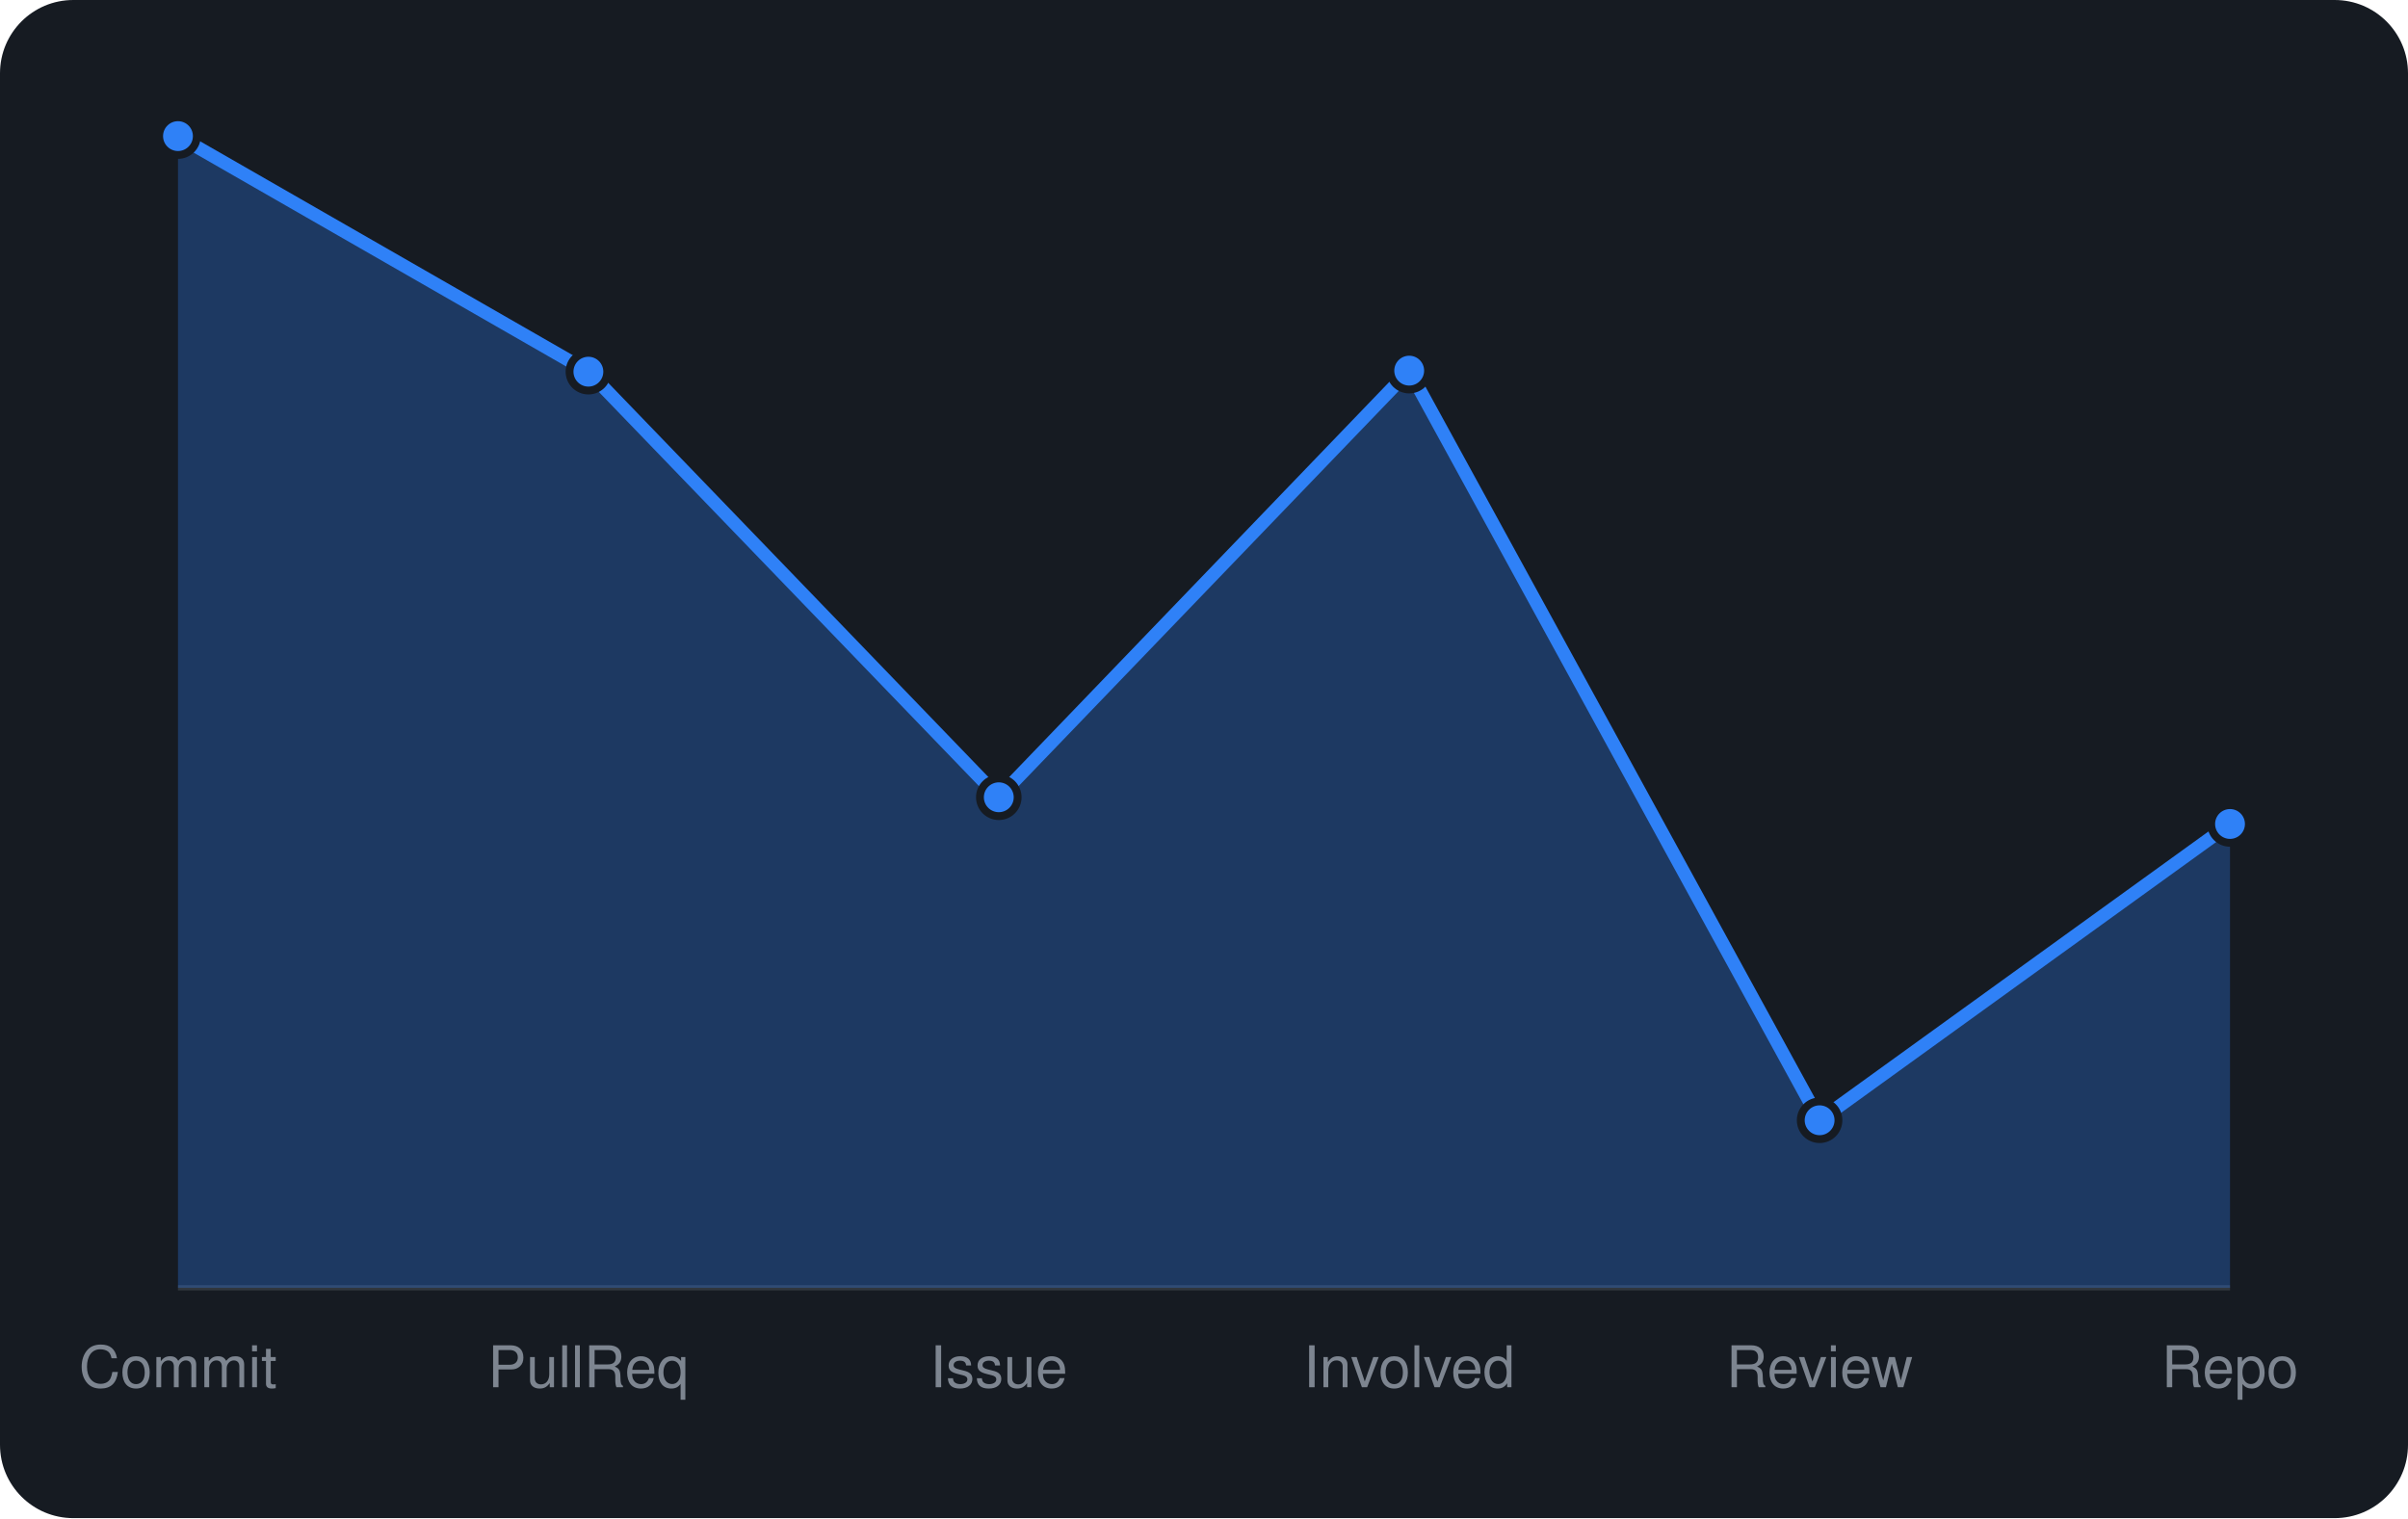
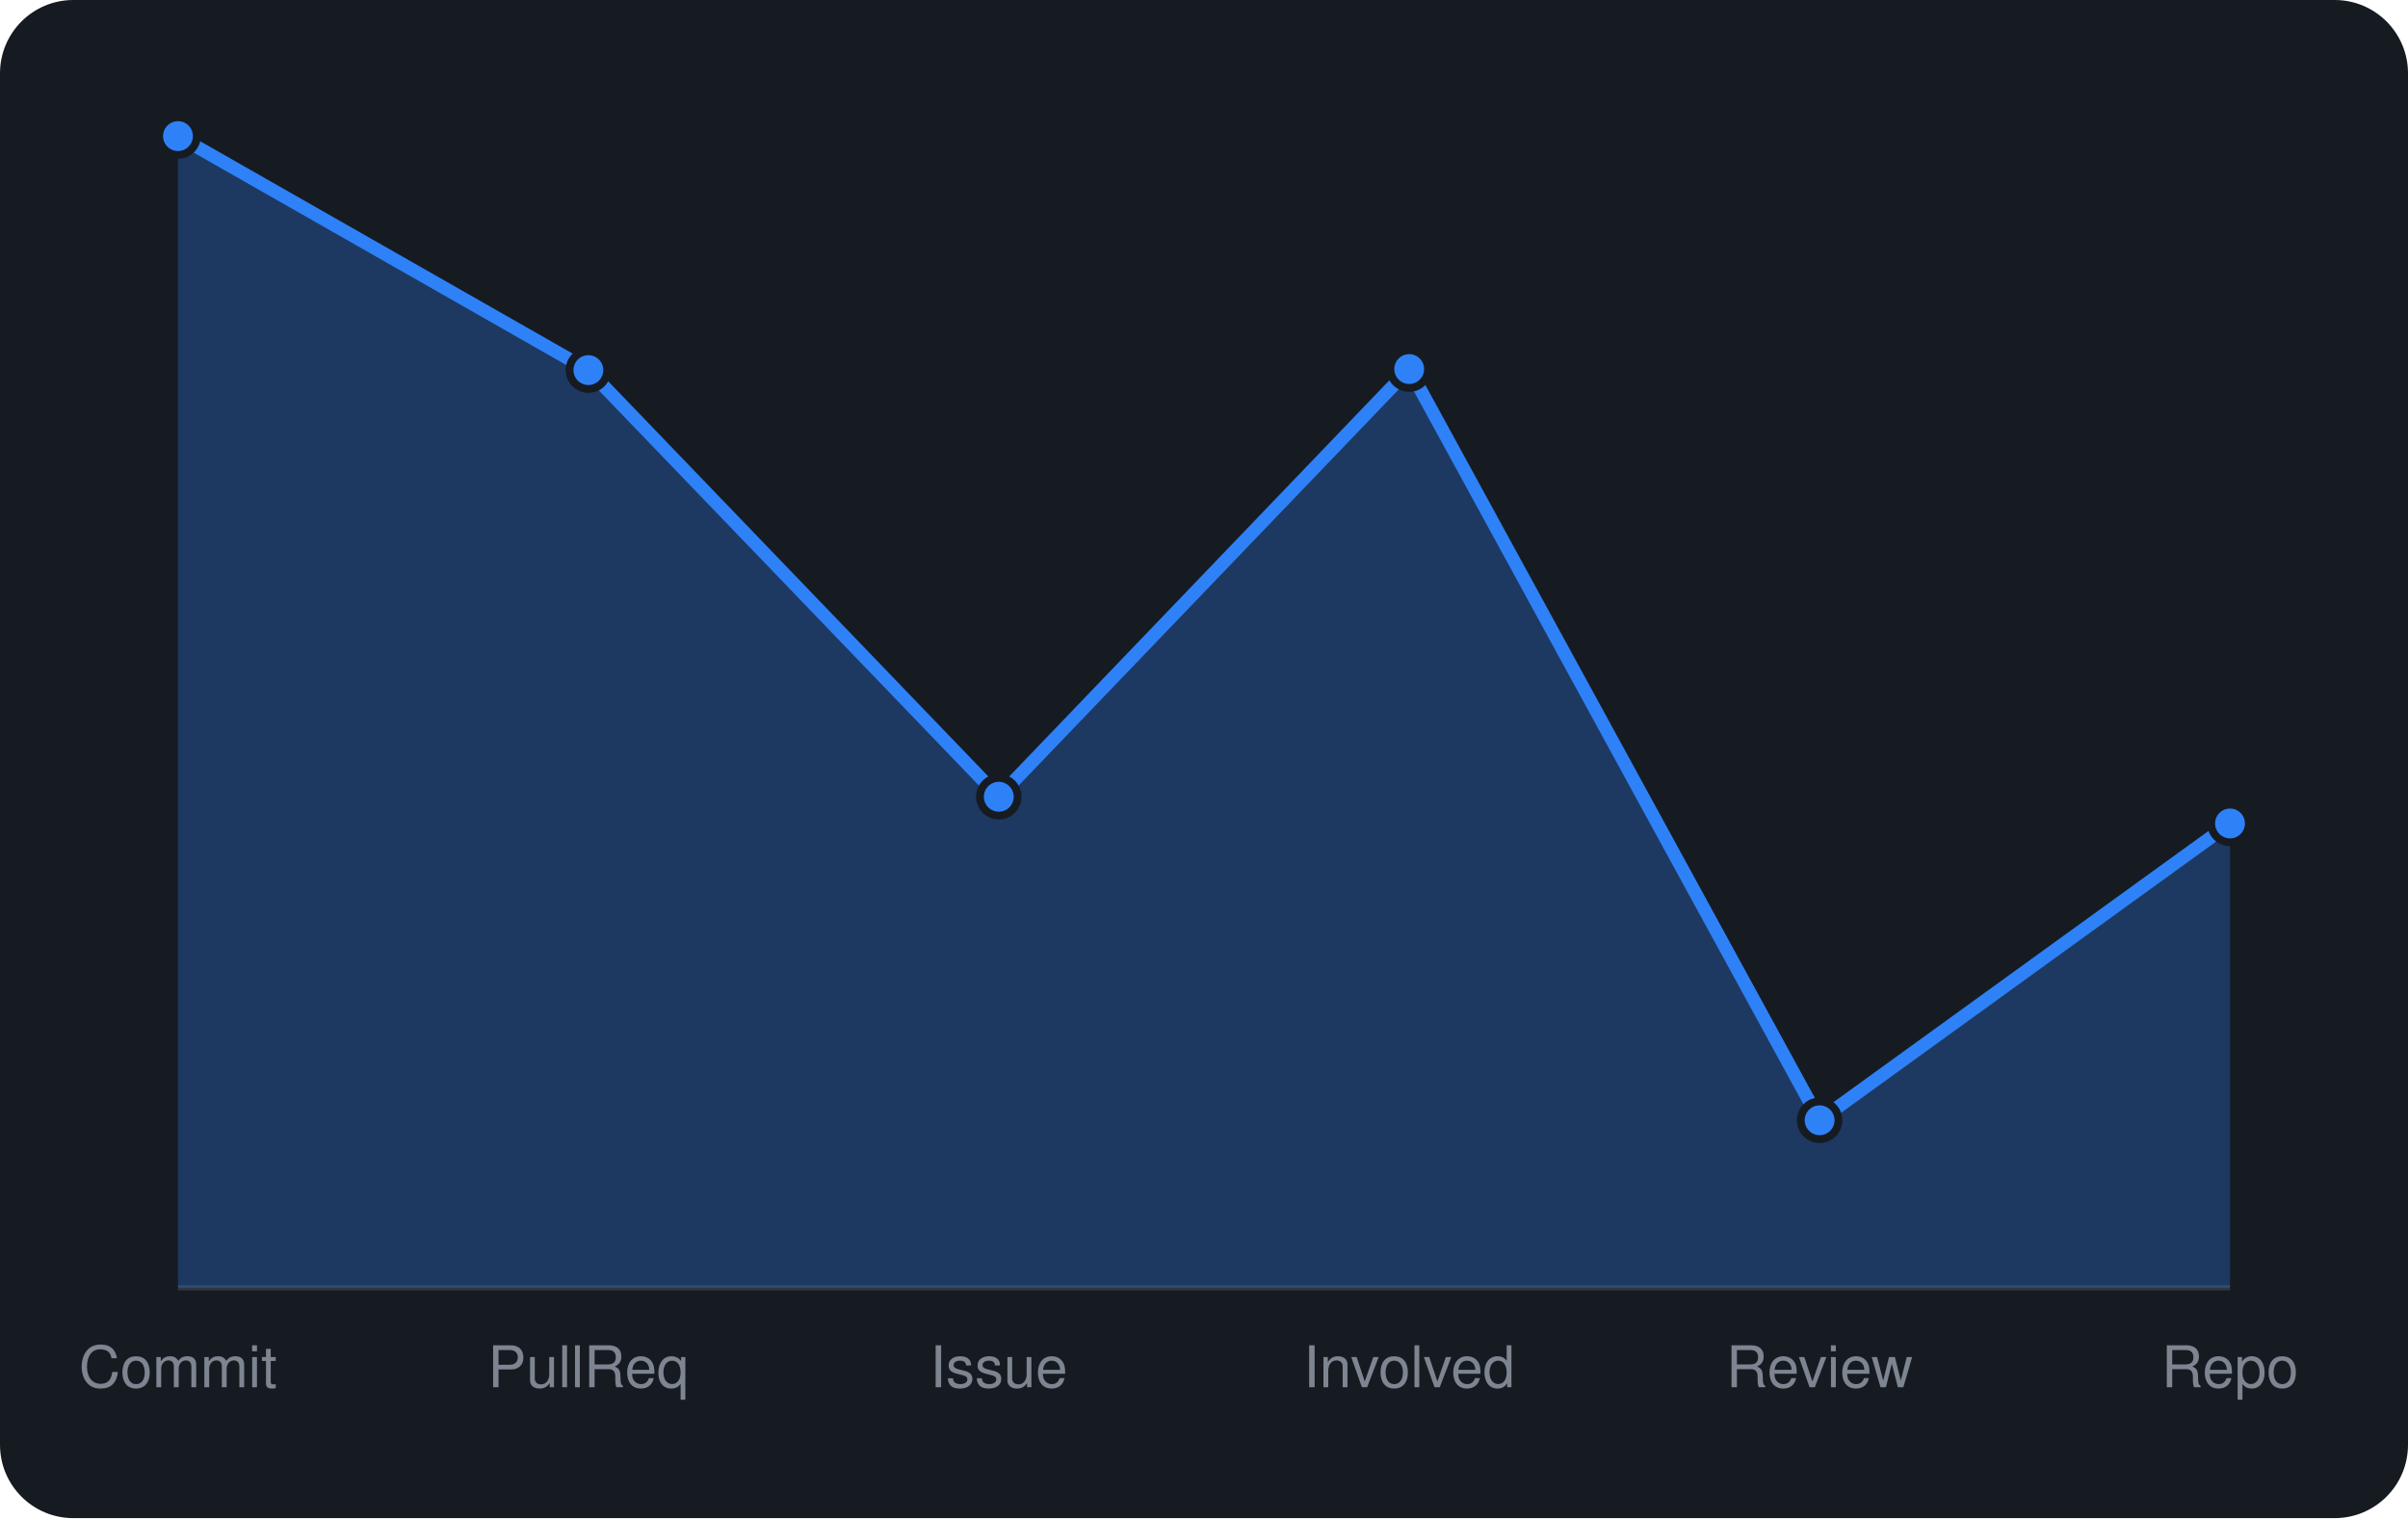
<svg xmlns="http://www.w3.org/2000/svg" viewBox="0 0 460 290" width="460" height="290" font-family="-apple-system,BlinkMacSystemFont,'Segoe UI',Helvetica,Arial,sans-serif">
  <rect width="460" height="290" rx="14" fill="#161b22" />
  <line x1="34" y1="246" x2="426" y2="246" stroke="#30363d" />
-   <path d="M34.0 246 L34.0 26.0L112.4 71.0L190.8 152.3L269.2 70.8L347.6 214.0L426.0 157.4 L426.0 246 Z" fill="rgba(47,129,247,0.3)" />
-   <path d="M34.0 26.0L112.4 71.0L190.8 152.3L269.2 70.8L347.6 214.0L426.0 157.4" fill="none" stroke="#2f81f7" stroke-width="2.5" stroke-linejoin="round" />
+   <path d="M34.0 246 L34.0 26.0L112.4 70.7L190.8 152.2L269.2 70.5L347.6 214.0L426.0 157.3 L426.0 246 Z" fill="rgba(47,129,247,0.3)" />
+   <path d="M34.0 26.0L112.4 70.7L190.8 152.2L269.2 70.5L347.6 214.0L426.0 157.3" fill="none" stroke="#2f81f7" stroke-width="2.5" stroke-linejoin="round" />
  <circle cx="34.0" cy="26.0" r="3.6" fill="#2f81f7" stroke="#161b22" stroke-width="1.5" />
-   <circle cx="112.4" cy="71.0" r="3.6" fill="#2f81f7" stroke="#161b22" stroke-width="1.5" />
-   <circle cx="190.8" cy="152.3" r="3.6" fill="#2f81f7" stroke="#161b22" stroke-width="1.5" />
-   <circle cx="269.2" cy="70.8" r="3.6" fill="#2f81f7" stroke="#161b22" stroke-width="1.5" />
+   <circle cx="112.4" cy="70.7" r="3.6" fill="#2f81f7" stroke="#161b22" stroke-width="1.5" />
+   <circle cx="190.8" cy="152.2" r="3.6" fill="#2f81f7" stroke="#161b22" stroke-width="1.5" />
+   <circle cx="269.2" cy="70.5" r="3.6" fill="#2f81f7" stroke="#161b22" stroke-width="1.5" />
  <circle cx="347.6" cy="214.0" r="3.6" fill="#2f81f7" stroke="#161b22" stroke-width="1.5" />
-   <circle cx="426.0" cy="157.4" r="3.6" fill="#2f81f7" stroke="#161b22" stroke-width="1.5" />
+   <circle cx="426.0" cy="157.3" r="3.6" fill="#2f81f7" stroke="#161b22" stroke-width="1.5" />
  <text x="34.0" y="265" text-anchor="middle" font-size="11" fill="#7d8590">Commit</text>
  <text x="112.4" y="265" text-anchor="middle" font-size="11" fill="#7d8590">PullReq</text>
  <text x="190.8" y="265" text-anchor="middle" font-size="11" fill="#7d8590">Issue</text>
  <text x="269.2" y="265" text-anchor="middle" font-size="11" fill="#7d8590">Involved</text>
  <text x="347.6" y="265" text-anchor="middle" font-size="11" fill="#7d8590">Review</text>
  <text x="426.0" y="265" text-anchor="middle" font-size="11" fill="#7d8590">Repo</text>
</svg>
